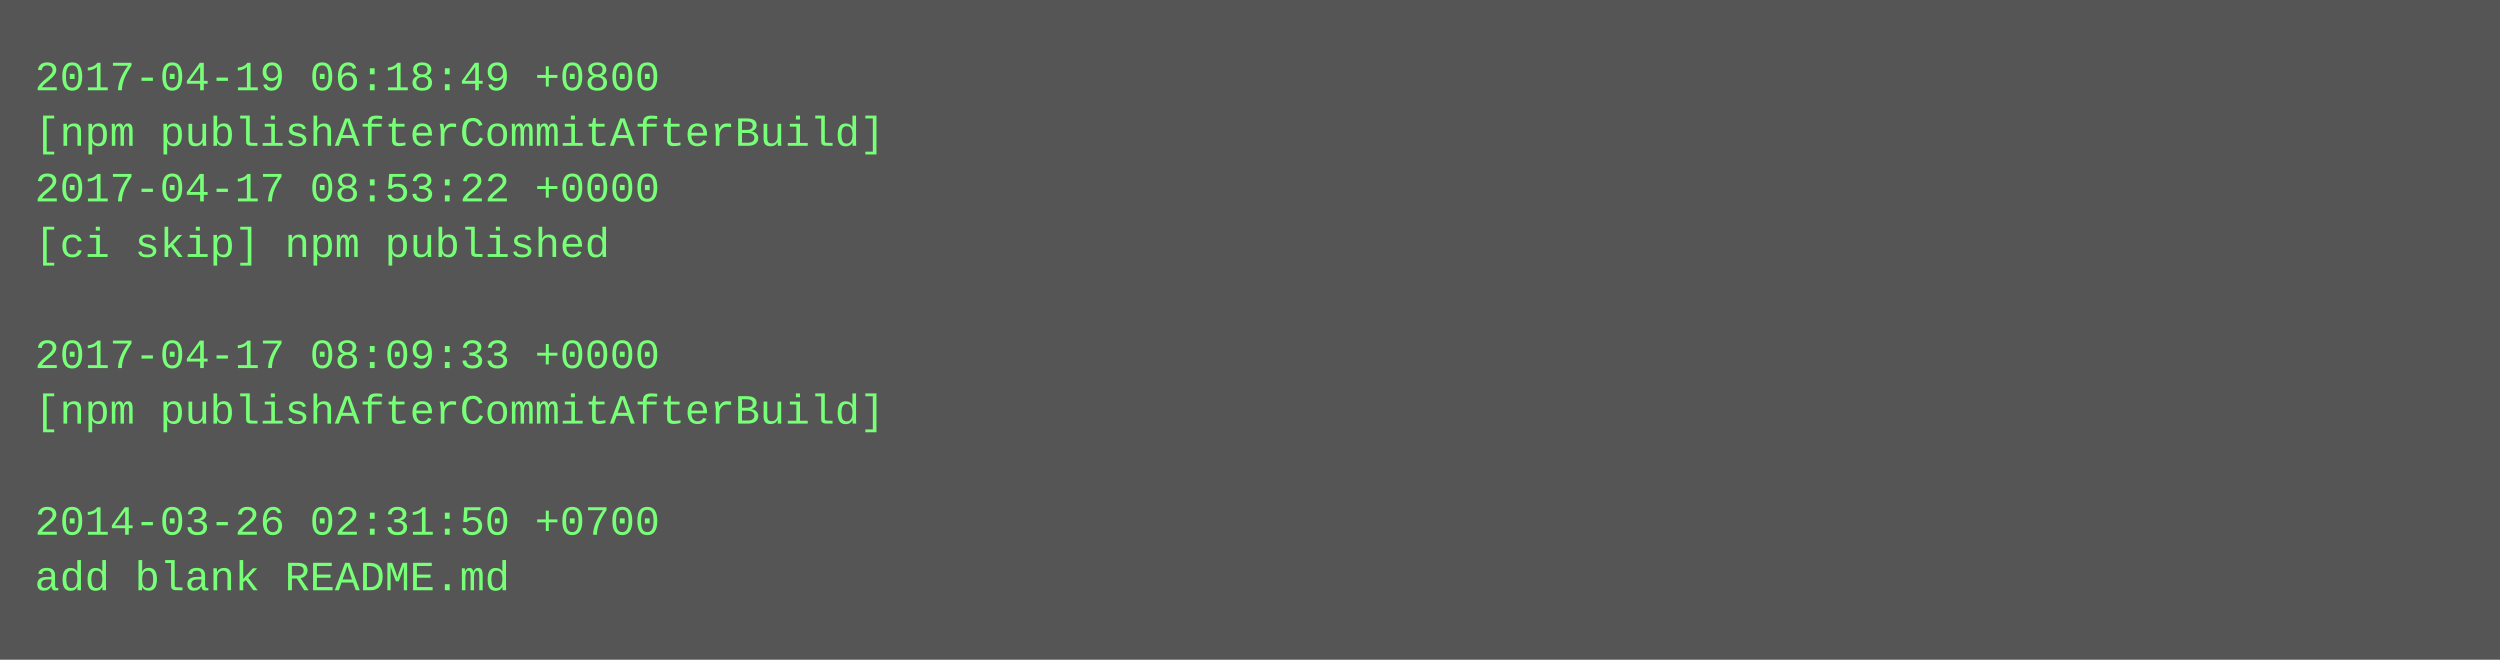
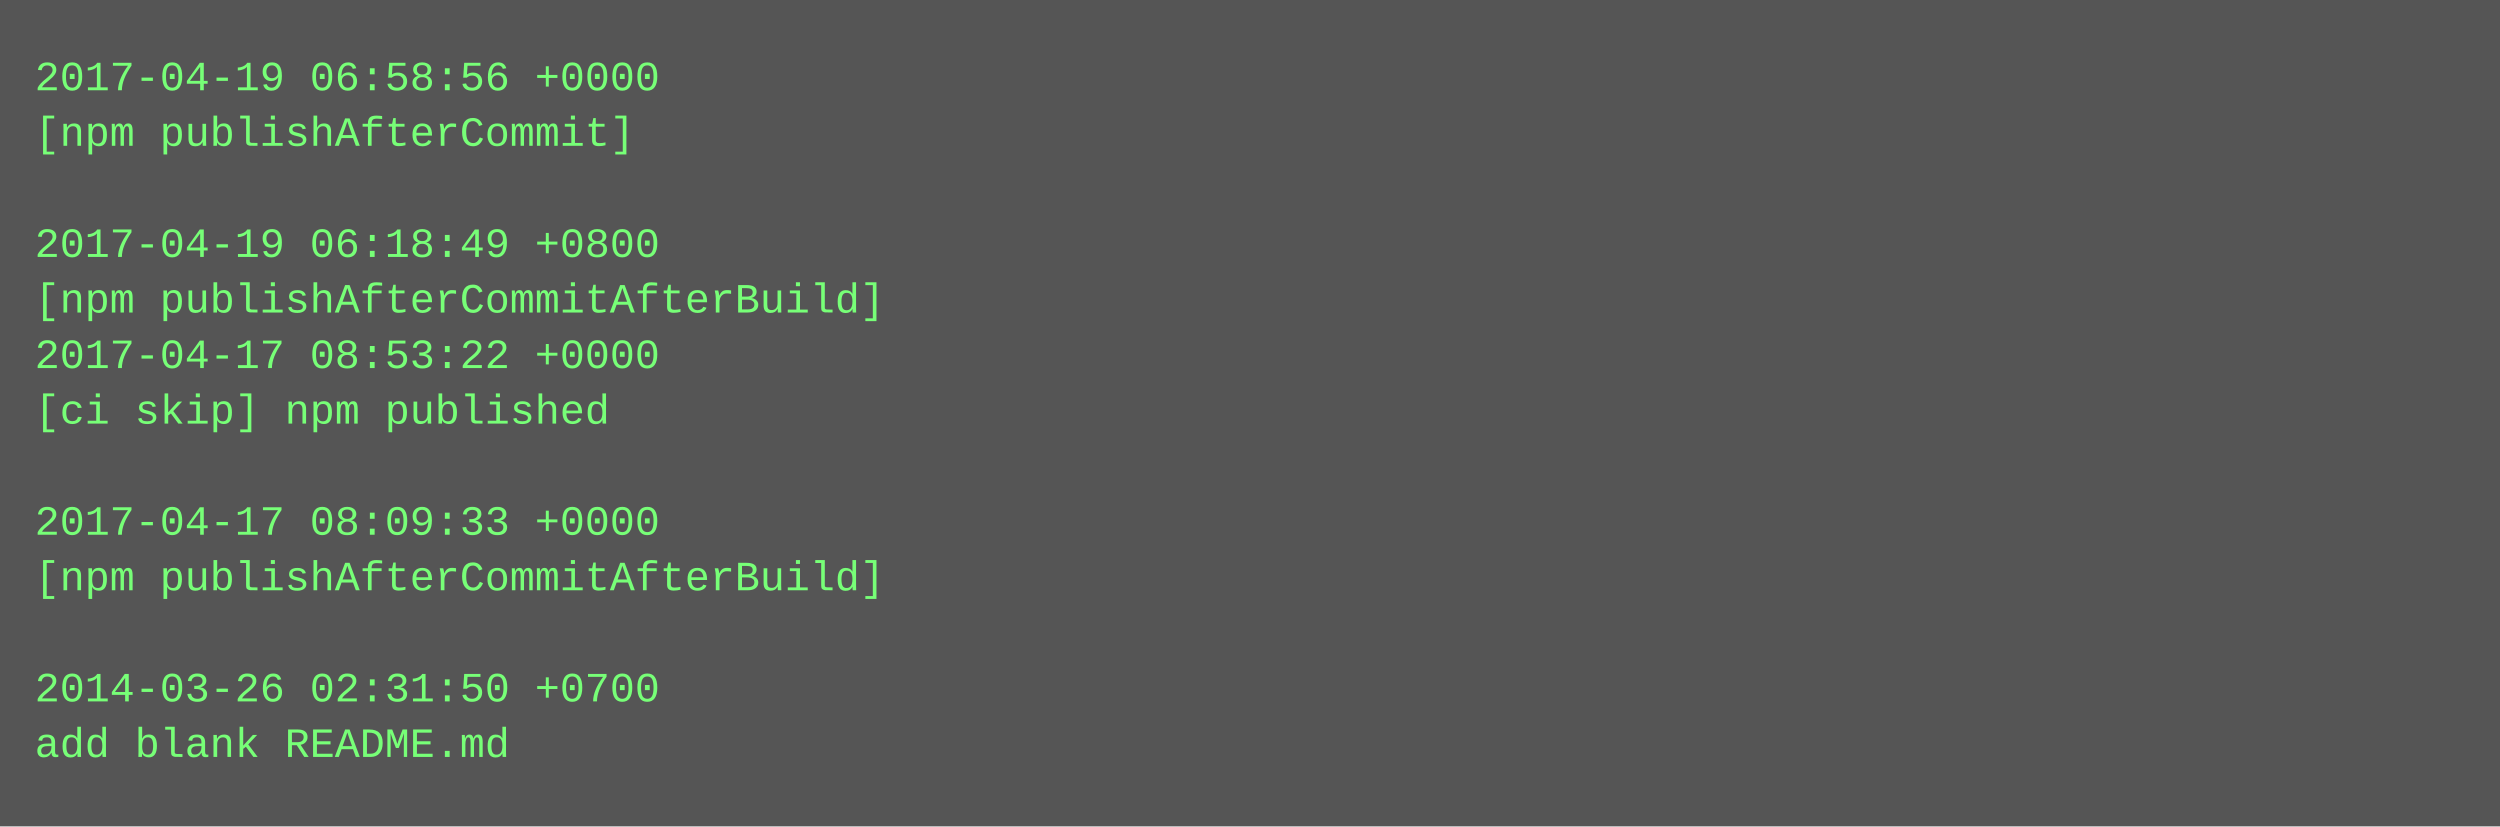
- <svg xmlns="http://www.w3.org/2000/svg" height="190" width="720">
-   <rect height="190" fill="#555" width="720" />
+ <svg xmlns="http://www.w3.org/2000/svg" height="238" width="720">
+   <rect height="238" fill="#555" width="720" />
  <text fill="#7f7" font-family="Courier New" font-size="12" xml:space="preserve">
-     <tspan x="10" y="26">2017-04-19 06:18:49 +0800</tspan>
-     <tspan x="10" y="42">[npm publishAfterCommitAfterBuild]</tspan>
-     <tspan x="10" y="58">2017-04-17 08:53:22 +0000</tspan>
-     <tspan x="10" y="74">[ci skip] npm published</tspan>
-     <tspan x="10" y="90" />
-     <tspan x="10" y="106">2017-04-17 08:09:33 +0000</tspan>
-     <tspan x="10" y="122">[npm publishAfterCommitAfterBuild]</tspan>
+     <tspan x="10" y="26">2017-04-19 06:58:56 +0000</tspan>
+     <tspan x="10" y="42">[npm publishAfterCommit]</tspan>
+     <tspan x="10" y="58" />
+     <tspan x="10" y="74">2017-04-19 06:18:49 +0800</tspan>
+     <tspan x="10" y="90">[npm publishAfterCommitAfterBuild]</tspan>
+     <tspan x="10" y="106">2017-04-17 08:53:22 +0000</tspan>
+     <tspan x="10" y="122">[ci skip] npm published</tspan>
    <tspan x="10" y="138" />
-     <tspan x="10" y="154">2014-03-26 02:31:50 +0700</tspan>
-     <tspan x="10" y="170">add blank README.md</tspan>
+     <tspan x="10" y="154">2017-04-17 08:09:33 +0000</tspan>
+     <tspan x="10" y="170">[npm publishAfterCommitAfterBuild]</tspan>
+     <tspan x="10" y="186" />
+     <tspan x="10" y="202">2014-03-26 02:31:50 +0700</tspan>
+     <tspan x="10" y="218">add blank README.md</tspan>
  </text>
</svg>
